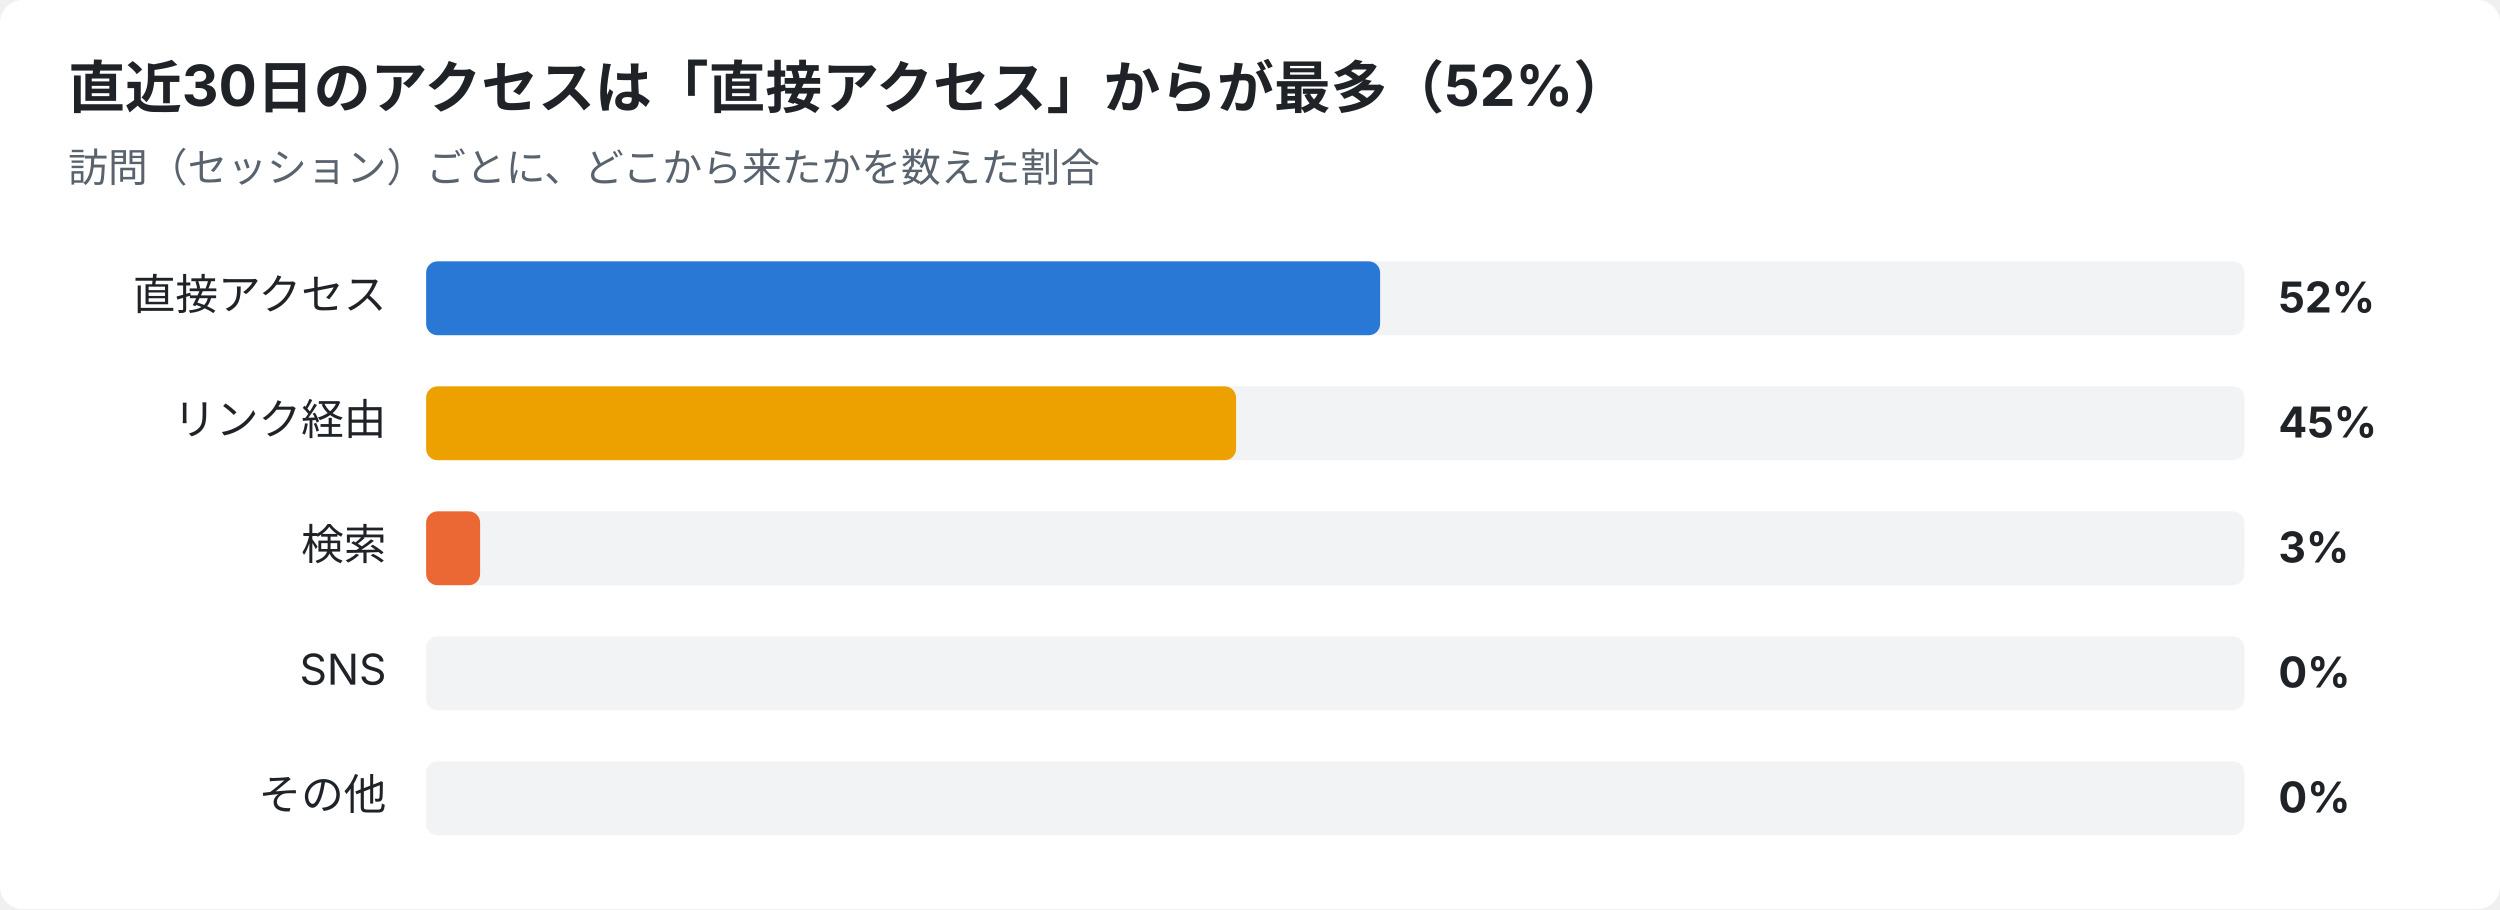
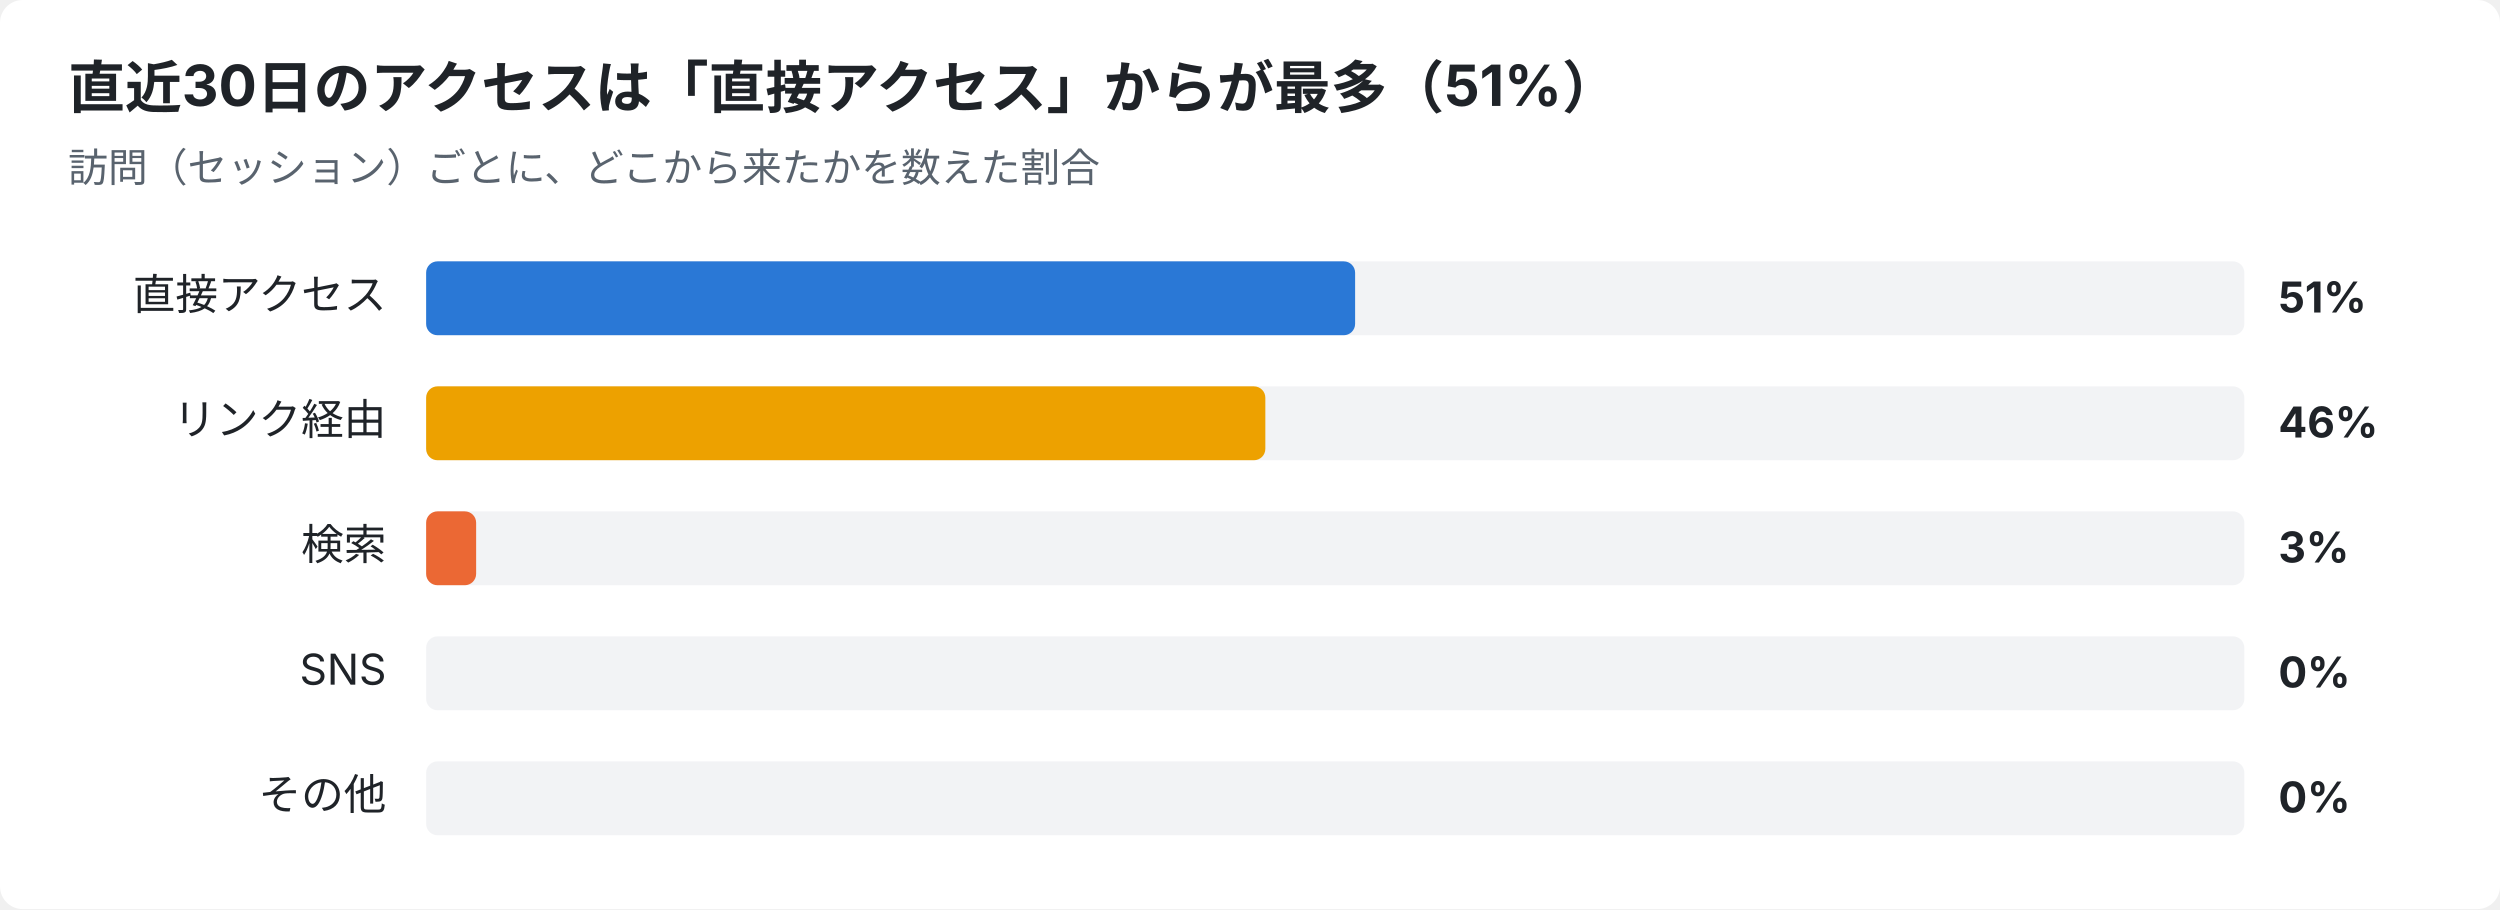
<svg xmlns="http://www.w3.org/2000/svg" width="880" height="320" viewBox="0 0 880 320" font-family="-apple-system,Segoe UI,Hiragino Sans,Noto Sans JP,Yu Gothic,sans-serif">
  <rect width="880" height="320" rx="8" fill="#ffffff" />
-   <text x="24" y="38" font-size="20" font-weight="700" fill="#1f2328">直近30日のアクセスは「直接アクセス」からが最多（52%）</text>
+   <text x="24" y="38" font-size="20" font-weight="700" fill="#1f2328">直近30日のアクセスは「直接アクセス」からが最多（51%）</text>
  <text x="24" y="64" font-size="14" fill="#59636e">訪問（セッション）ごとに、どこから来たかを数えた割合</text>
  <text x="136" y="109" font-size="15" text-anchor="end" fill="#1f2328">直接アクセス</text>
  <rect x="150" y="92" width="640" height="26" rx="4" fill="#e5e7eb" opacity="0.5" />
-   <rect x="150" y="92" width="335.8" height="26" rx="4" fill="#2a78d6" />
-   <text x="802" y="110" font-size="15" font-weight="700" fill="#1f2328">52%</text>
+   <rect x="150" y="92" width="327.0" height="26" rx="4" fill="#2a78d6" />
+   <text x="802" y="110" font-size="15" font-weight="700" fill="#1f2328">51%</text>
  <text x="136" y="153" font-size="15" text-anchor="end" fill="#1f2328">リンク経由</text>
  <rect x="150" y="136" width="640" height="26" rx="4" fill="#e5e7eb" opacity="0.5" />
-   <rect x="150" y="136" width="285.1" height="26" rx="4" fill="#eda100" />
-   <text x="802" y="154" font-size="15" font-weight="700" fill="#1f2328">45%</text>
+   <rect x="150" y="136" width="295.4" height="26" rx="4" fill="#eda100" />
+   <text x="802" y="154" font-size="15" font-weight="700" fill="#1f2328">46%</text>
  <text x="136" y="197" font-size="15" text-anchor="end" fill="#1f2328">検索</text>
  <rect x="150" y="180" width="640" height="26" rx="4" fill="#e5e7eb" opacity="0.5" />
-   <rect x="150" y="180" width="19.0" height="26" rx="4" fill="#eb6834" />
+   <rect x="150" y="180" width="17.6" height="26" rx="4" fill="#eb6834" />
  <text x="802" y="198" font-size="15" font-weight="700" fill="#1f2328">3%</text>
  <text x="136" y="241" font-size="15" text-anchor="end" fill="#1f2328">SNS</text>
  <rect x="150" y="224" width="640" height="26" rx="4" fill="#e5e7eb" opacity="0.5" />
  <text x="802" y="242" font-size="15" font-weight="700" fill="#1f2328">0%</text>
  <text x="136" y="285" font-size="15" text-anchor="end" fill="#1f2328">その他</text>
  <rect x="150" y="268" width="640" height="26" rx="4" fill="#e5e7eb" opacity="0.5" />
  <text x="802" y="286" font-size="15" font-weight="700" fill="#1f2328">0%</text>
</svg>
